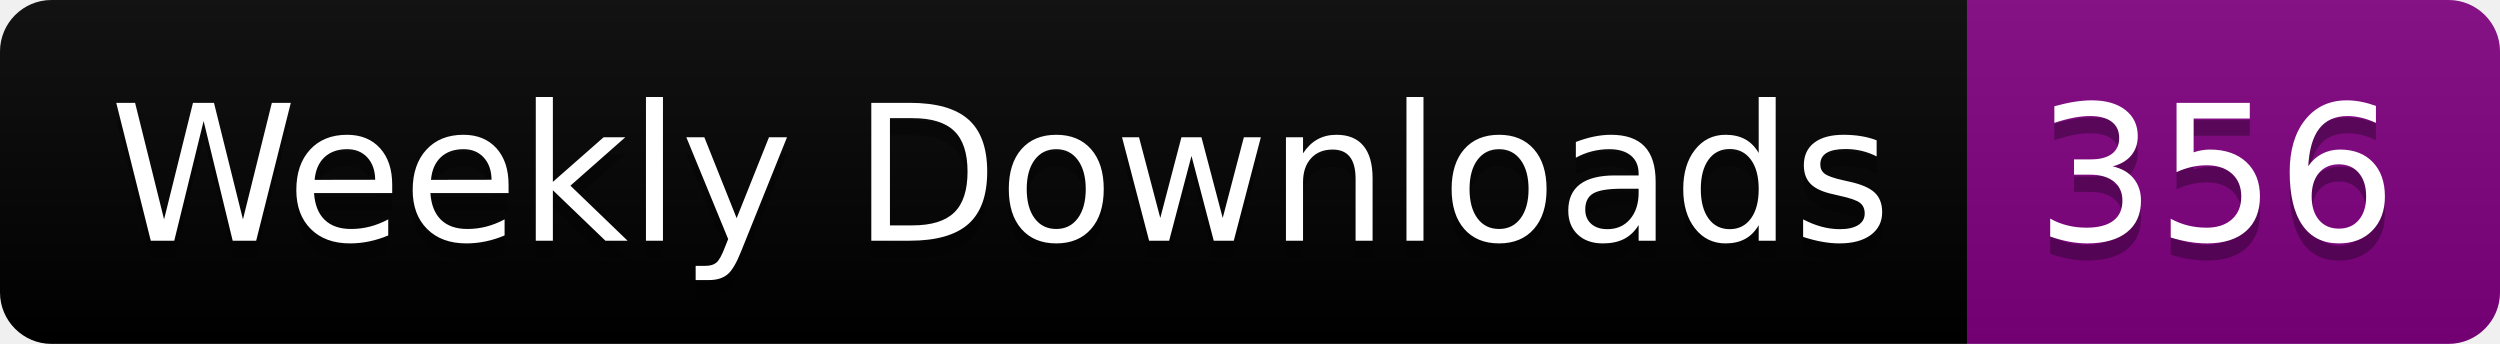
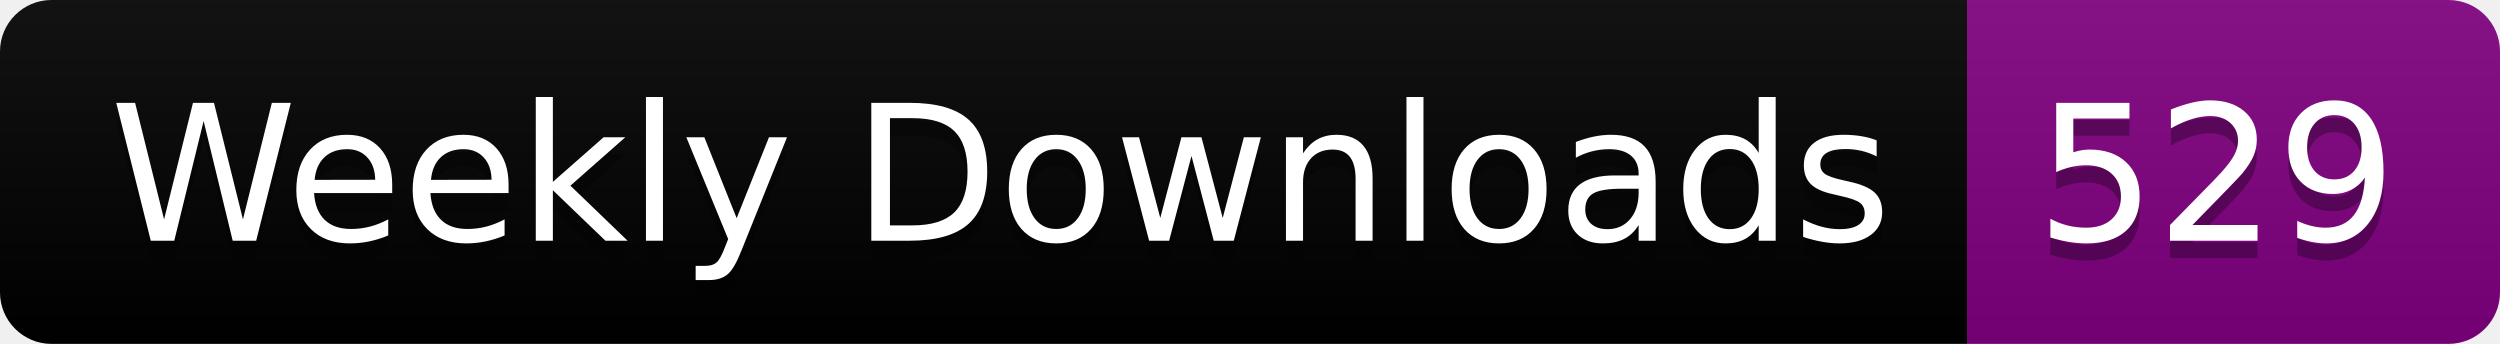
<svg xmlns="http://www.w3.org/2000/svg" width="145.4" height="20">
  <linearGradient id="smooth" x2="0" y2="100%">
    <stop offset="0" stop-color="#bbb" stop-opacity=".1" />
    <stop offset="1" stop-opacity=".1" />
  </linearGradient>
  <clipPath id="round">
    <rect width="145.4" height="20" rx="3" fill="#fff" />
  </clipPath>
  <g clip-path="url(#round)">
    <rect width="114.4" height="20" fill="black" />
    <rect x="114.4" width="31.0" height="20" fill="purple" />
    <rect width="145.4" height="20" fill="url(#smooth)" />
  </g>
  <g fill="#fff" text-anchor="middle" font-family="DejaVu Sans,Verdana,Geneva,sans-serif" font-size="110">
    <text x="582.0" y="150" fill="#010101" fill-opacity=".3" transform="scale(0.1)" textLength="1044.0" lengthAdjust="spacing">Weekly Downloads</text>
    <text x="582.0" y="140" transform="scale(0.1)" textLength="1044.0" lengthAdjust="spacing">Weekly Downloads</text>
-     <text x="1289.0" y="150" fill="#010101" fill-opacity=".3" transform="scale(0.1)" textLength="210.0" lengthAdjust="spacing">356</text>
-     <text x="1289.0" y="140" transform="scale(0.1)" textLength="210.0" lengthAdjust="spacing">356</text>
+     <text x="1289.0" y="150" fill="#010101" fill-opacity=".3" transform="scale(0.1)" textLength="210.0" lengthAdjust="spacing">529</text>
+     <text x="1289.0" y="140" transform="scale(0.1)" textLength="210.0" lengthAdjust="spacing">529</text>
  </g>
</svg>
